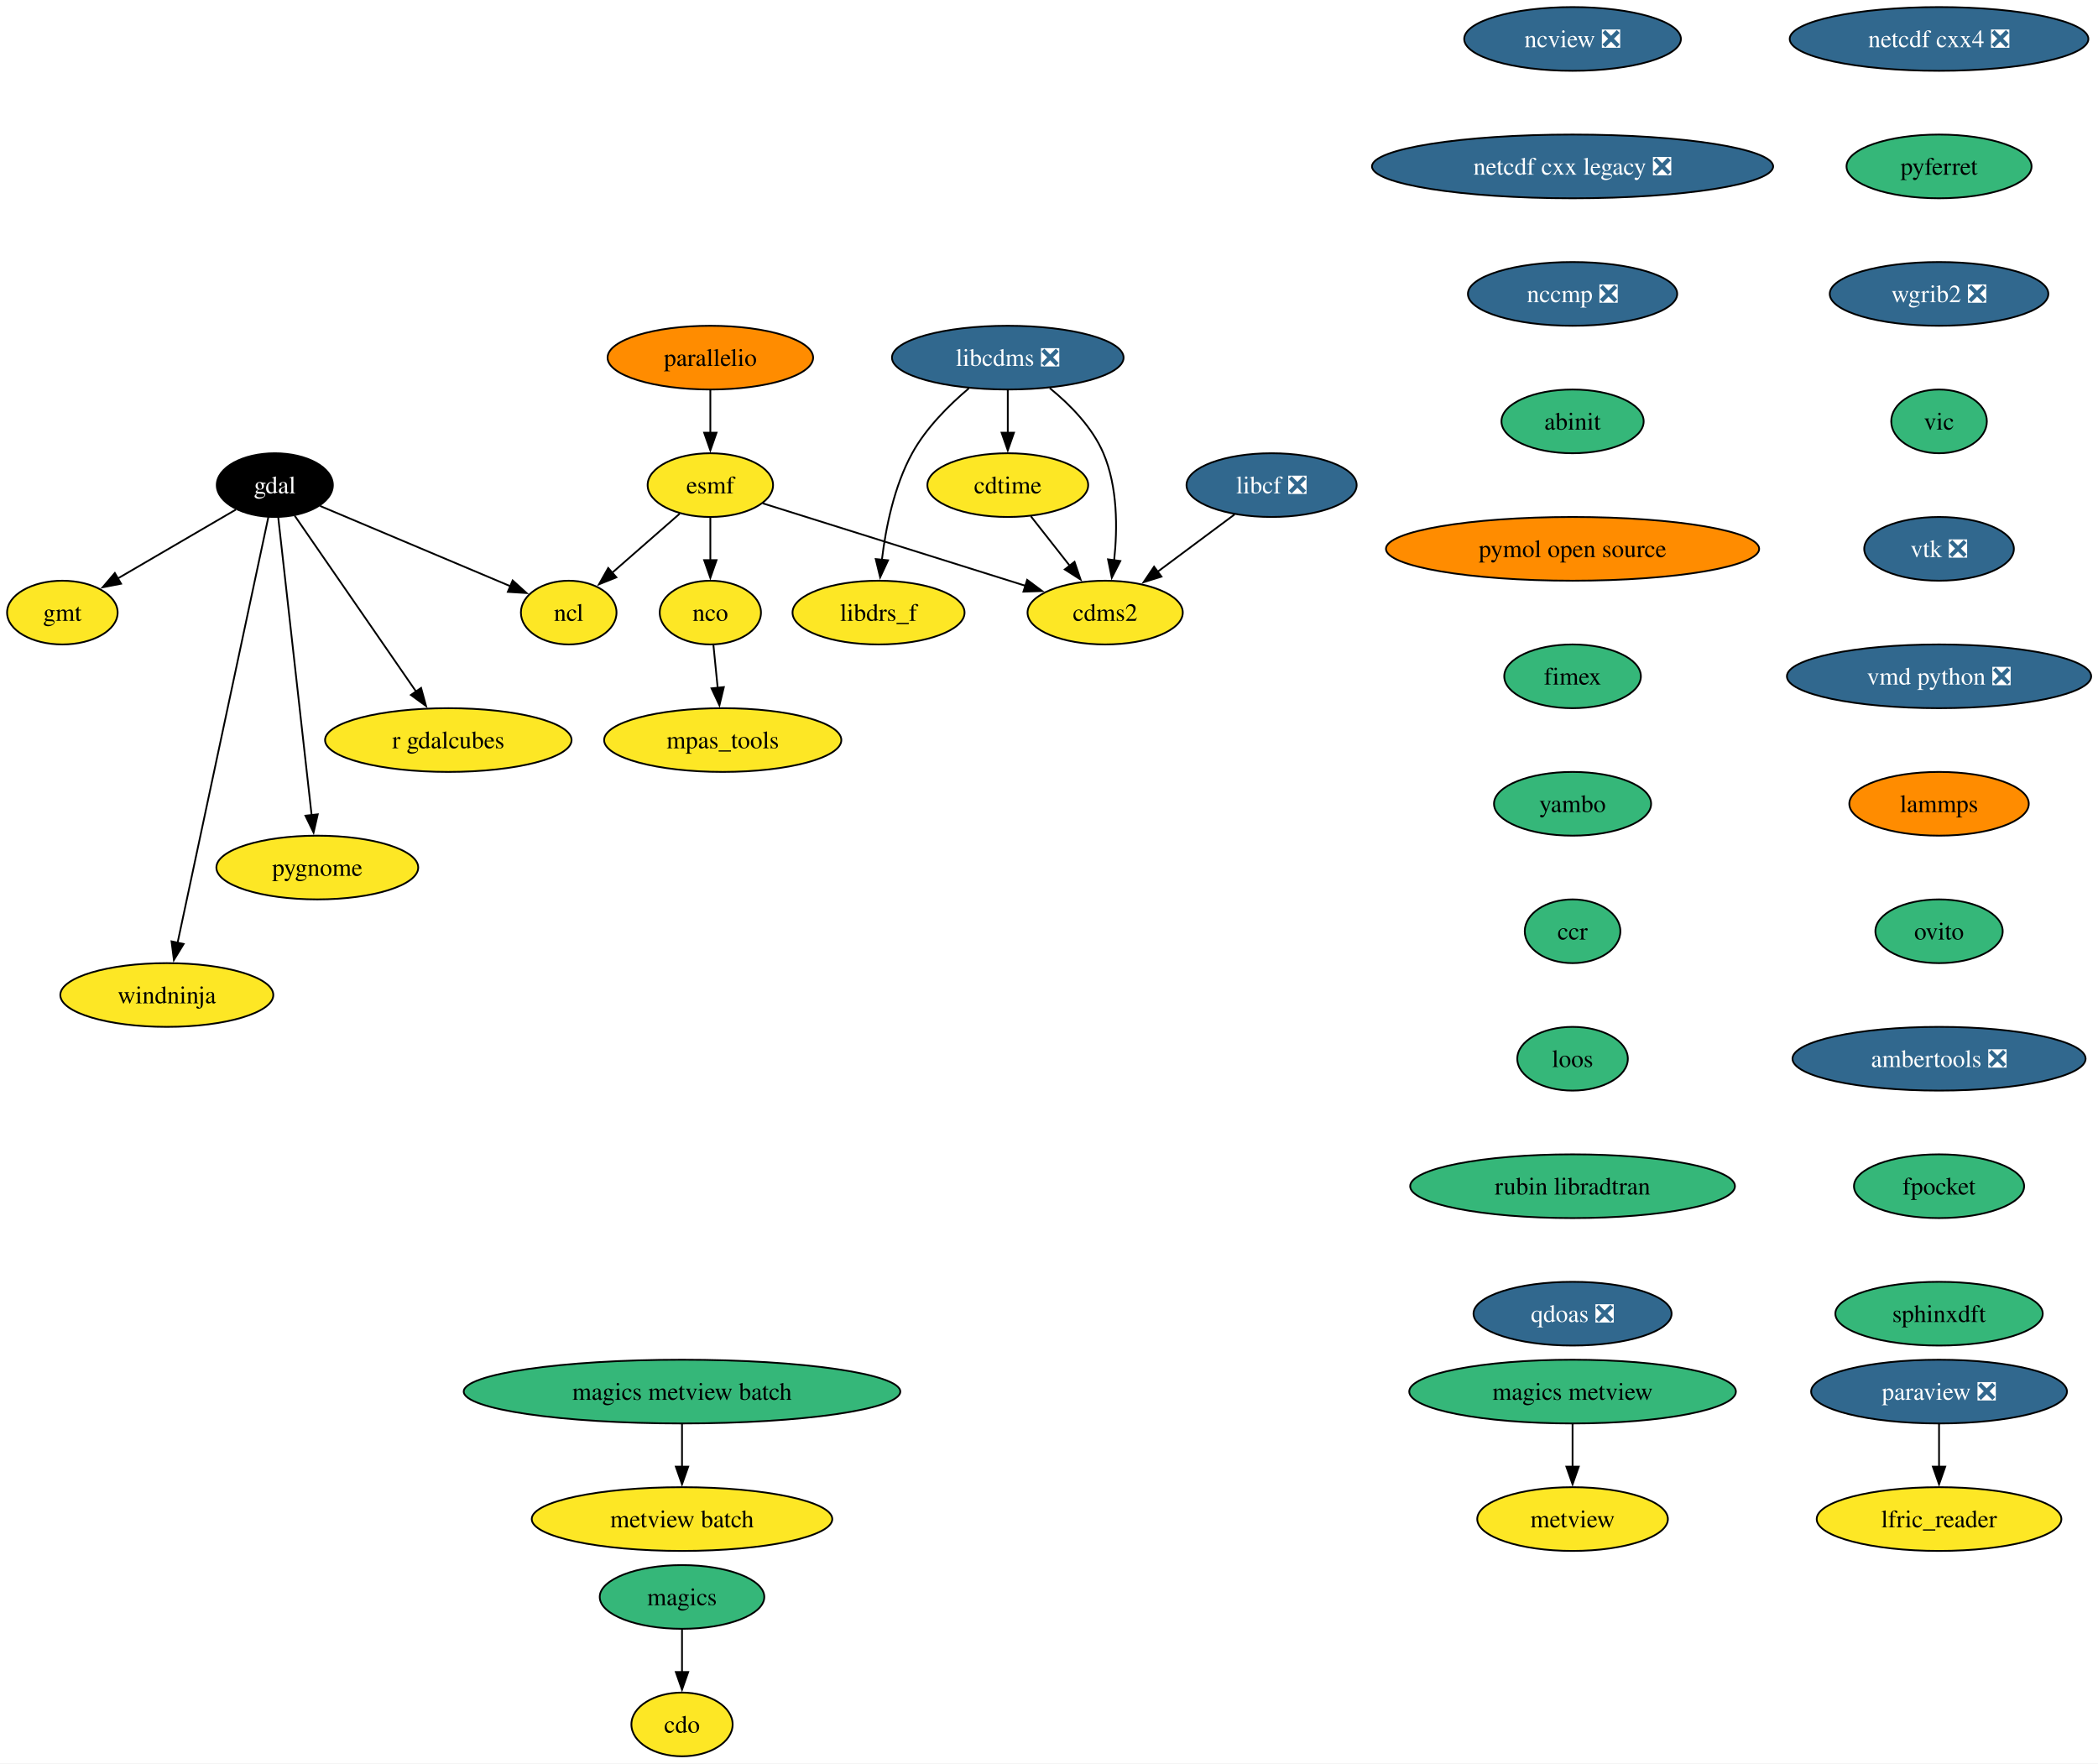
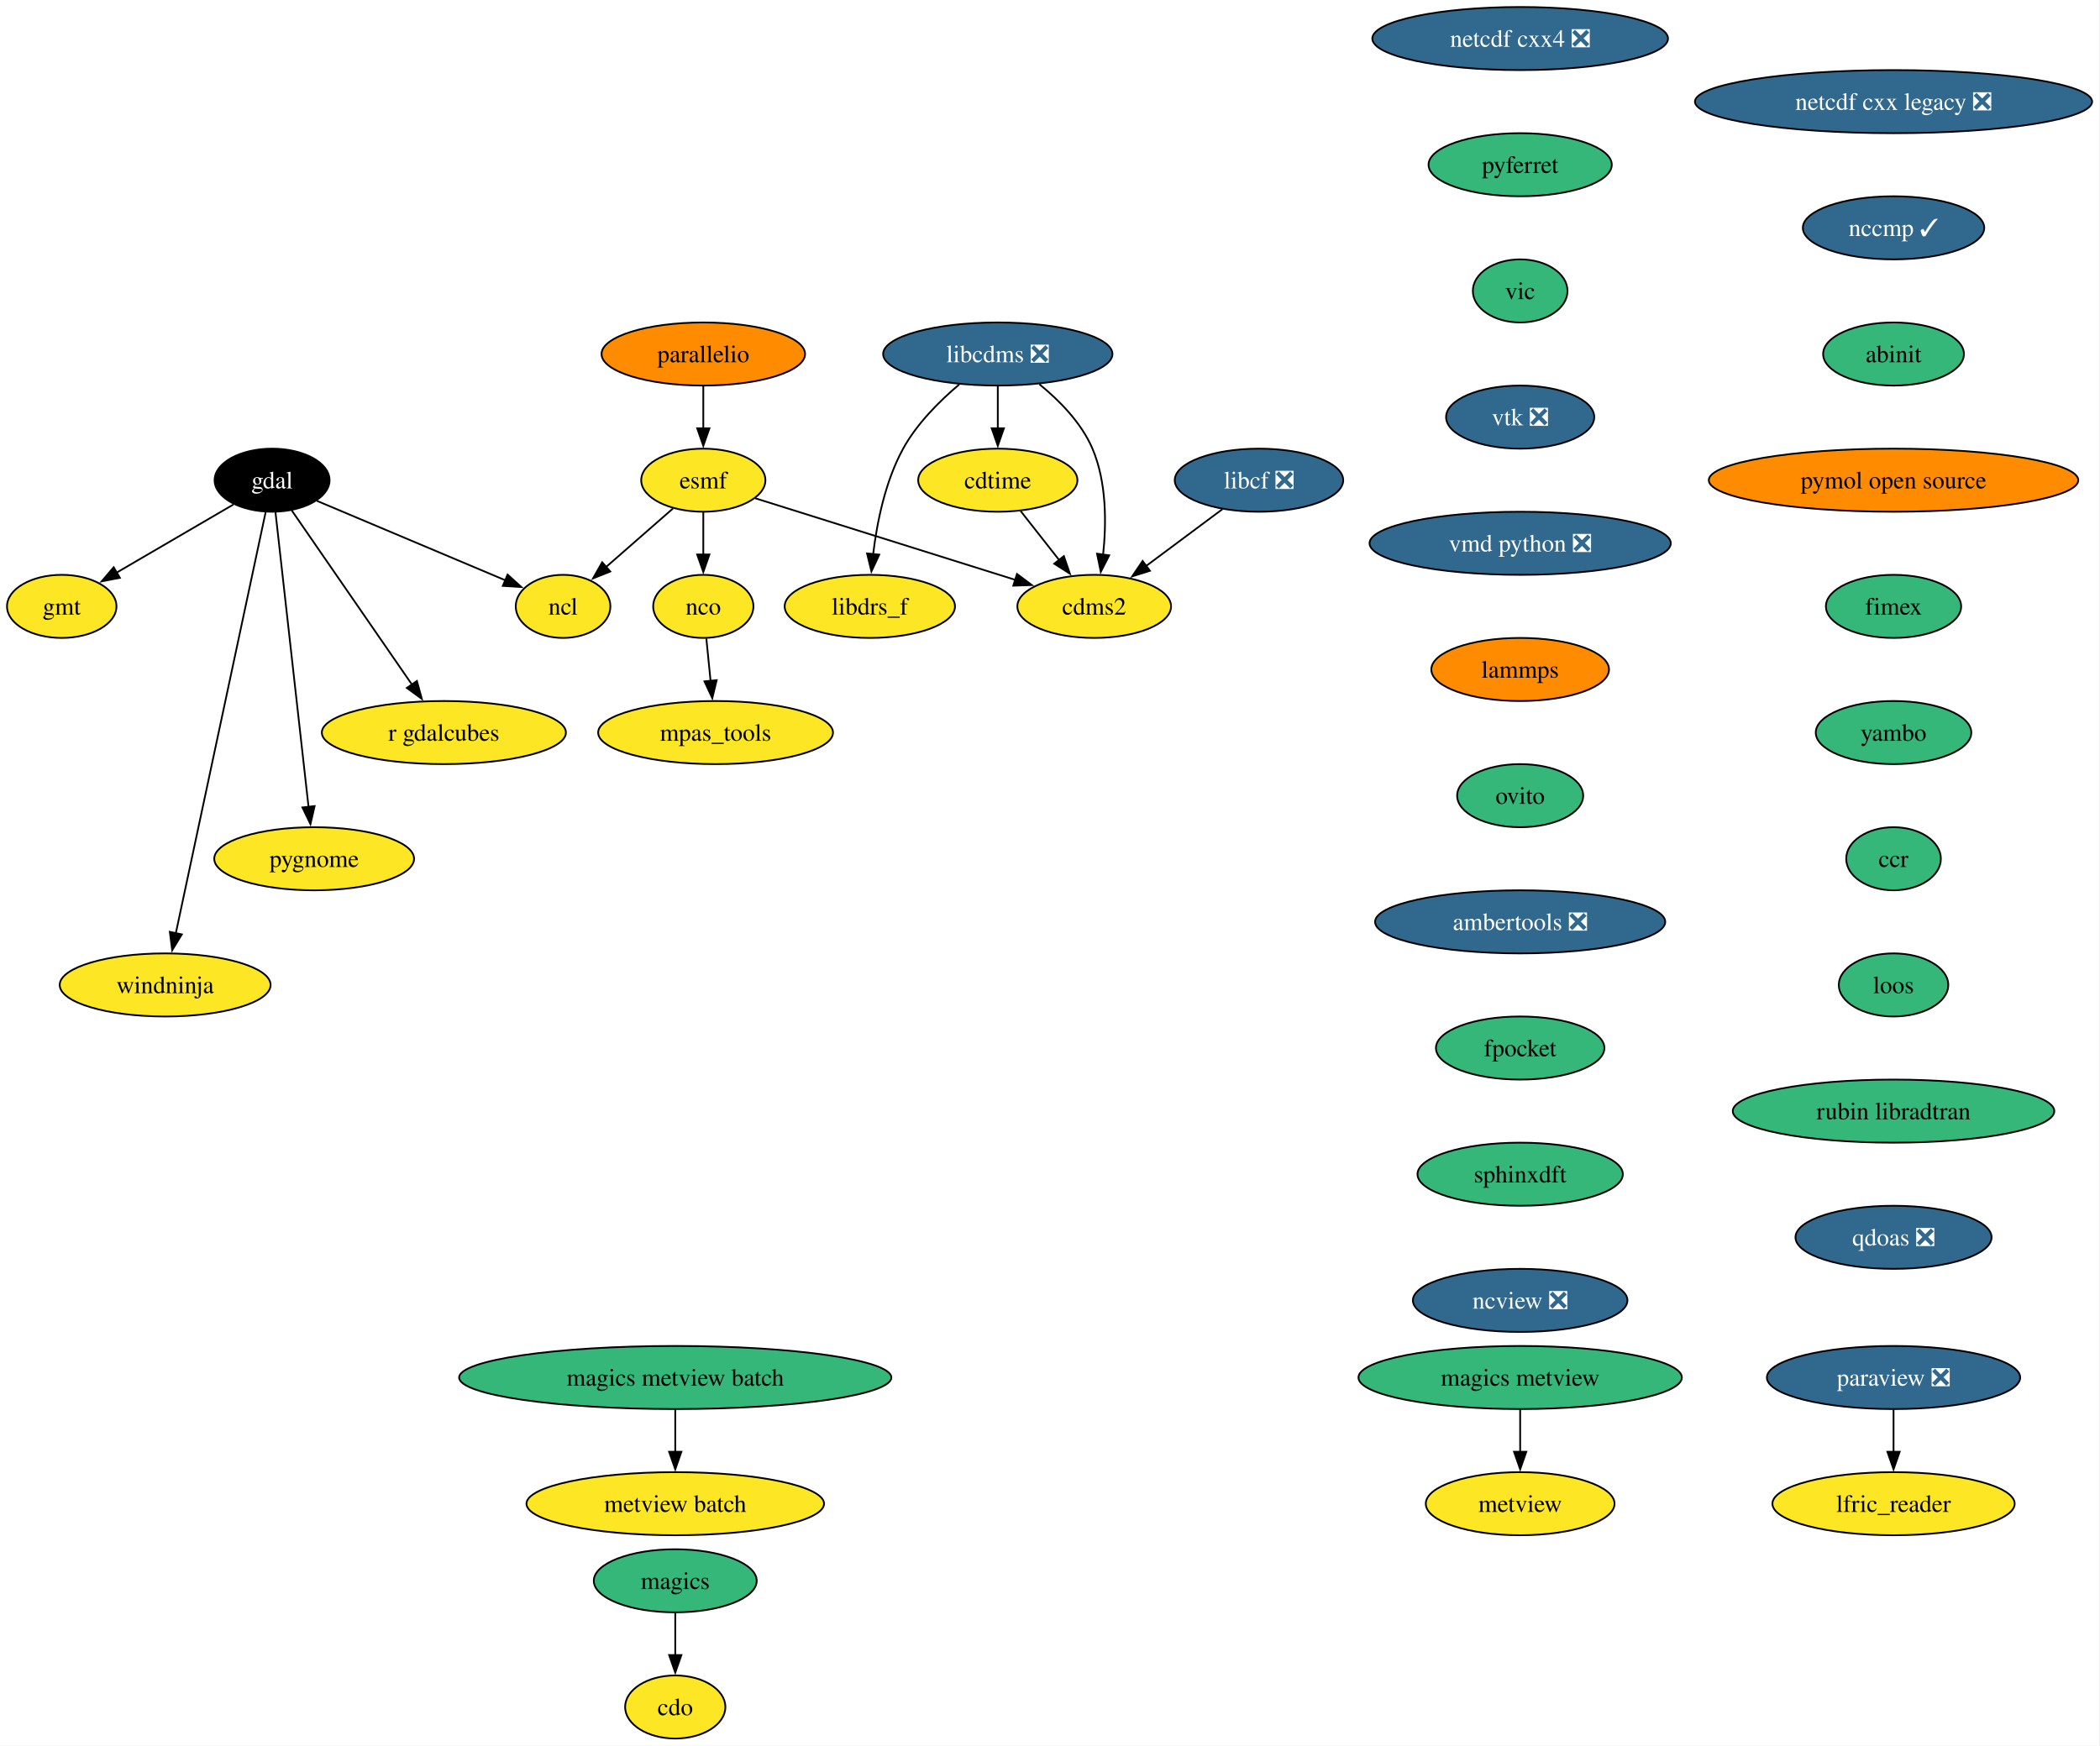
- <svg xmlns="http://www.w3.org/2000/svg" xmlns:xlink="http://www.w3.org/1999/xlink" width="1185pt" height="996pt" viewBox="0.00 0.00 1185.00 996.00">
+ <svg xmlns="http://www.w3.org/2000/svg" xmlns:xlink="http://www.w3.org/1999/xlink" width="1198pt" height="996pt" viewBox="0.00 0.00 1198.00 996.00">
  <g id="graph0" class="graph" transform="scale(1 1) rotate(0) translate(4 992)">
-     <polygon fill="white" stroke="none" points="-4,4 -4,-992 1181.15,-992 1181.15,4 -4,4" />
+     <polygon fill="white" stroke="none" points="-4,4 -4,-992 1193.5,-992 1193.5,4 -4,4" />
    <g id="node1" class="node">
      <g id="a_node1">
        <a xlink:href="https://github.com/conda-forge/cdms2-feedstock" xlink:title="cdms2">
          <ellipse fill="#fde725" stroke="black" cx="620.22" cy="-646" rx="43.84" ry="18" />
          <text xml:space="preserve" text-anchor="middle" x="620.22" y="-641.33" font-family="Times,serif" font-size="14.00">cdms2</text>
        </a>
      </g>
    </g>
    <g id="node2" class="node">
      <g id="a_node2">
        <a xlink:href="https://github.com/conda-forge/cdo-feedstock" xlink:title="cdo">
          <ellipse fill="#fde725" stroke="black" cx="381.22" cy="-18" rx="28.59" ry="18" />
          <text xml:space="preserve" text-anchor="middle" x="381.22" y="-13.32" font-family="Times,serif" font-size="14.00">cdo</text>
        </a>
      </g>
    </g>
    <g id="node3" class="node">
      <g id="a_node3">
        <a xlink:href="https://github.com/conda-forge/cdtime-feedstock" xlink:title="cdtime">
          <ellipse fill="#fde725" stroke="black" cx="565.22" cy="-718" rx="45.42" ry="18" />
          <text xml:space="preserve" text-anchor="middle" x="565.22" y="-713.33" font-family="Times,serif" font-size="14.00">cdtime</text>
        </a>
      </g>
    </g>
    <g id="edge1" class="edge">
      <path fill="none" stroke="black" d="M578.25,-700.41C584.83,-692.04 592.94,-681.71 600.28,-672.37" />
      <polygon fill="black" stroke="black" points="602.91,-674.69 606.34,-664.66 597.41,-670.36 602.91,-674.69" />
    </g>
    <g id="node4" class="node">
      <g id="a_node4">
        <a xlink:href="https://github.com/conda-forge/esmf-feedstock" xlink:title="esmf">
          <ellipse fill="#fde725" stroke="black" cx="397.22" cy="-718" rx="35.42" ry="18" />
          <text xml:space="preserve" text-anchor="middle" x="397.22" y="-713.33" font-family="Times,serif" font-size="14.00">esmf</text>
        </a>
      </g>
    </g>
    <g id="edge2" class="edge">
      <path fill="none" stroke="black" d="M426.83,-707.7C464.84,-695.77 531.14,-674.96 575.36,-661.08" />
      <polygon fill="black" stroke="black" points="576.16,-664.5 584.65,-658.16 574.06,-657.82 576.16,-664.5" />
    </g>
    <g id="node5" class="node">
      <g id="a_node5">
        <a xlink:href="https://github.com/conda-forge/ncl-feedstock" xlink:title="ncl">
          <ellipse fill="#fde725" stroke="black" cx="317.22" cy="-646" rx="27" ry="18" />
          <text xml:space="preserve" text-anchor="middle" x="317.22" y="-641.33" font-family="Times,serif" font-size="14.00">ncl</text>
        </a>
      </g>
    </g>
    <g id="edge3" class="edge">
      <path fill="none" stroke="black" d="M379.86,-701.81C368.69,-692.04 354.01,-679.2 341.67,-668.4" />
      <polygon fill="black" stroke="black" points="344.15,-665.92 334.32,-661.97 339.54,-671.19 344.15,-665.92" />
    </g>
    <g id="node6" class="node">
      <g id="a_node6">
        <a xlink:href="https://github.com/conda-forge/nco-feedstock" xlink:title="nco">
          <ellipse fill="#fde725" stroke="black" cx="397.22" cy="-646" rx="28.59" ry="18" />
          <text xml:space="preserve" text-anchor="middle" x="397.22" y="-641.33" font-family="Times,serif" font-size="14.00">nco</text>
        </a>
      </g>
    </g>
    <g id="edge4" class="edge">
      <path fill="none" stroke="black" d="M397.22,-699.7C397.22,-692.41 397.22,-683.73 397.22,-675.54" />
      <polygon fill="black" stroke="black" points="400.72,-675.62 397.22,-665.62 393.72,-675.62 400.72,-675.62" />
    </g>
    <g id="node7" class="node">
      <g id="a_node7">
        <a xlink:href="https://github.com/conda-forge/mpas_tools-feedstock" xlink:title="mpas_tools">
          <ellipse fill="#fde725" stroke="black" cx="404.22" cy="-574" rx="66.99" ry="18" />
          <text xml:space="preserve" text-anchor="middle" x="404.22" y="-569.33" font-family="Times,serif" font-size="14.00">mpas_tools</text>
        </a>
      </g>
    </g>
    <g id="edge5" class="edge">
      <path fill="none" stroke="black" d="M398.95,-627.7C399.68,-620.41 400.54,-611.73 401.36,-603.54" />
      <polygon fill="black" stroke="black" points="404.84,-603.91 402.35,-593.61 397.88,-603.21 404.84,-603.91" />
    </g>
    <g id="node8" class="node">
      <g id="a_node8">
        <a xlink:href="https://github.com/conda-forge/gdal-feedstock" xlink:title="gdal">
          <ellipse fill="#000000" stroke="black" cx="151.22" cy="-718" rx="32.79" ry="18" />
          <text xml:space="preserve" text-anchor="middle" x="151.22" y="-713.33" font-family="Times,serif" font-size="14.00" fill="white">gdal</text>
        </a>
      </g>
    </g>
    <g id="edge6" class="edge">
      <path fill="none" stroke="black" d="M176.79,-706.22C205.67,-694.04 252.75,-674.19 284.34,-660.87" />
      <polygon fill="black" stroke="black" points="285.56,-664.15 293.41,-657.04 282.84,-657.7 285.56,-664.15" />
    </g>
    <g id="node9" class="node">
      <g id="a_node9">
        <a xlink:href="https://github.com/conda-forge/gmt-feedstock" xlink:title="gmt">
          <ellipse fill="#fde725" stroke="black" cx="31.22" cy="-646" rx="31.22" ry="18" />
          <text xml:space="preserve" text-anchor="middle" x="31.22" y="-641.33" font-family="Times,serif" font-size="14.00">gmt</text>
        </a>
      </g>
    </g>
    <g id="edge7" class="edge">
      <path fill="none" stroke="black" d="M129.21,-704.16C110.48,-693.24 83.37,-677.43 62.41,-665.2" />
      <polygon fill="black" stroke="black" points="64.39,-662.3 53.99,-660.28 60.86,-668.35 64.39,-662.3" />
    </g>
    <g id="node10" class="node">
      <g id="a_node10">
        <a xlink:href="https://github.com/conda-forge/r-gdalcubes-feedstock" xlink:title="r gdalcubes">
          <ellipse fill="#fde725" stroke="black" cx="249.22" cy="-574" rx="69.62" ry="18" />
          <text xml:space="preserve" text-anchor="middle" x="249.22" y="-569.33" font-family="Times,serif" font-size="14.00">r gdalcubes</text>
        </a>
      </g>
    </g>
    <g id="edge8" class="edge">
      <path fill="none" stroke="black" d="M162.46,-700.71C179.26,-676.36 211.1,-630.24 231.18,-601.14" />
      <polygon fill="black" stroke="black" points="233.84,-603.44 236.64,-593.22 228.08,-599.47 233.84,-603.44" />
    </g>
    <g id="node11" class="node">
      <g id="a_node11">
        <a xlink:href="https://github.com/conda-forge/pygnome-feedstock" xlink:title="pygnome">
          <ellipse fill="#fde725" stroke="black" cx="175.22" cy="-502" rx="57" ry="18" />
          <text xml:space="preserve" text-anchor="middle" x="175.22" y="-497.32" font-family="Times,serif" font-size="14.00">pygnome</text>
        </a>
      </g>
    </g>
    <g id="edge9" class="edge">
      <path fill="none" stroke="black" d="M153.14,-699.85C157.26,-663.14 166.96,-576.66 172.02,-531.53" />
      <polygon fill="black" stroke="black" points="175.48,-532.06 173.11,-521.74 168.52,-531.28 175.48,-532.06" />
    </g>
    <g id="node12" class="node">
      <g id="a_node12">
        <a xlink:href="https://github.com/conda-forge/windninja-feedstock" xlink:title="windninja">
          <ellipse fill="#fde725" stroke="black" cx="90.22" cy="-430" rx="60.15" ry="18" />
          <text xml:space="preserve" text-anchor="middle" x="90.22" y="-425.32" font-family="Times,serif" font-size="14.00">windninja</text>
        </a>
      </g>
    </g>
    <g id="edge10" class="edge">
      <path fill="none" stroke="black" d="M147.58,-699.97C137.46,-652.49 108.84,-518.31 96.27,-459.36" />
      <polygon fill="black" stroke="black" points="99.73,-458.84 94.22,-449.79 92.89,-460.3 99.73,-458.84" />
    </g>
    <g id="node13" class="node">
      <g id="a_node13">
        <a xlink:href="https://github.com/conda-forge/libcdms-feedstock/pull/59" xlink:title="libcdms ❎">
          <ellipse fill="#31688e" stroke="black" cx="565.22" cy="-790" rx="65.41" ry="18" />
          <text xml:space="preserve" text-anchor="middle" x="565.22" y="-785.33" font-family="Times,serif" font-size="14.00" fill="white">libcdms ❎</text>
        </a>
      </g>
    </g>
    <g id="edge11" class="edge">
      <path fill="none" stroke="black" d="M588.95,-772.76C600.37,-763.47 612.93,-750.74 619.22,-736 627.33,-716.97 627.23,-693.5 625.29,-675.44" />
      <polygon fill="black" stroke="black" points="628.78,-675.13 623.97,-665.69 621.84,-676.07 628.78,-675.13" />
    </g>
    <g id="edge12" class="edge">
      <path fill="none" stroke="black" d="M565.22,-771.7C565.22,-764.41 565.22,-755.73 565.22,-747.54" />
      <polygon fill="black" stroke="black" points="568.72,-747.62 565.22,-737.62 561.72,-747.62 568.72,-747.62" />
    </g>
    <g id="node14" class="node">
      <g id="a_node14">
        <a xlink:href="https://github.com/conda-forge/libdrs_f-feedstock" xlink:title="libdrs_f">
          <ellipse fill="#fde725" stroke="black" cx="492.22" cy="-646" rx="48.58" ry="18" />
          <text xml:space="preserve" text-anchor="middle" x="492.22" y="-641.33" font-family="Times,serif" font-size="14.00">libdrs_f</text>
        </a>
      </g>
    </g>
    <g id="edge13" class="edge">
      <path fill="none" stroke="black" d="M543.21,-772.64C531.98,-763.16 519.06,-750.27 511.22,-736 501.03,-717.46 496.3,-693.97 494.11,-675.78" />
      <polygon fill="black" stroke="black" points="497.6,-675.53 493.13,-665.93 490.63,-676.23 497.6,-675.53" />
    </g>
    <g id="node15" class="node">
      <g id="a_node15">
        <a xlink:href="https://github.com/conda-forge/libcf-feedstock/pull/55" xlink:title="libcf ❎">
          <ellipse fill="#31688e" stroke="black" cx="714.22" cy="-718" rx="48.05" ry="18" />
          <text xml:space="preserve" text-anchor="middle" x="714.22" y="-713.33" font-family="Times,serif" font-size="14.00" fill="white">libcf ❎</text>
        </a>
      </g>
    </g>
    <g id="edge14" class="edge">
      <path fill="none" stroke="black" d="M693.35,-701.46C680.49,-691.88 663.79,-679.45 649.6,-668.88" />
      <polygon fill="black" stroke="black" points="652.02,-666.32 641.91,-663.15 647.84,-671.93 652.02,-666.32" />
    </g>
    <g id="node16" class="node">
      <g id="a_node16">
        <a xlink:href="https://github.com/conda-forge/magics-feedstock" xlink:title="magics">
          <ellipse fill="#35b779" stroke="black" cx="381.22" cy="-90" rx="46.47" ry="18" />
          <text xml:space="preserve" text-anchor="middle" x="381.22" y="-85.33" font-family="Times,serif" font-size="14.00">magics</text>
        </a>
      </g>
    </g>
    <g id="edge15" class="edge">
      <path fill="none" stroke="black" d="M381.22,-71.7C381.22,-64.41 381.22,-55.73 381.22,-47.54" />
      <polygon fill="black" stroke="black" points="384.72,-47.62 381.22,-37.62 377.72,-47.62 384.72,-47.62" />
    </g>
    <g id="node17" class="node">
      <g id="a_node17">
        <a xlink:href="https://github.com/conda-forge/netcdf-cxx4-feedstock/pull/57" xlink:title="netcdf cxx4 ❎">
-           <ellipse fill="#31688e" stroke="black" cx="1091.22" cy="-970" rx="84.35" ry="18" />
-           <text xml:space="preserve" text-anchor="middle" x="1091.22" y="-965.33" font-family="Times,serif" font-size="14.00" fill="white">netcdf cxx4 ❎</text>
+           <ellipse fill="#31688e" stroke="black" cx="863.22" cy="-970" rx="84.35" ry="18" />
+           <text xml:space="preserve" text-anchor="middle" x="863.22" y="-965.33" font-family="Times,serif" font-size="14.00" fill="white">netcdf cxx4 ❎</text>
        </a>
      </g>
    </g>
    <g id="node18" class="node">
      <g id="a_node18">
        <a xlink:href="https://github.com/conda-forge/pyferret-feedstock" xlink:title="pyferret">
-           <ellipse fill="#35b779" stroke="black" cx="1091.22" cy="-898" rx="52.26" ry="18" />
-           <text xml:space="preserve" text-anchor="middle" x="1091.22" y="-893.33" font-family="Times,serif" font-size="14.00">pyferret</text>
+           <ellipse fill="#35b779" stroke="black" cx="863.22" cy="-898" rx="52.26" ry="18" />
+           <text xml:space="preserve" text-anchor="middle" x="863.22" y="-893.33" font-family="Times,serif" font-size="14.00">pyferret</text>
        </a>
      </g>
    </g>
    <g id="node21" class="node">
      <g id="a_node21">
-         <a xlink:href="https://github.com/conda-forge/wgrib2-feedstock/pull/47" xlink:title="wgrib2 ❎">
-           <ellipse fill="#31688e" stroke="black" cx="1091.22" cy="-826" rx="61.73" ry="18" />
-           <text xml:space="preserve" text-anchor="middle" x="1091.22" y="-821.33" font-family="Times,serif" font-size="14.00" fill="white">wgrib2 ❎</text>
+         <a xlink:href="https://github.com/conda-forge/vic-feedstock" xlink:title="vic">
+           <ellipse fill="#35b779" stroke="black" cx="863.22" cy="-826" rx="27" ry="18" />
+           <text xml:space="preserve" text-anchor="middle" x="863.22" y="-821.33" font-family="Times,serif" font-size="14.00">vic</text>
        </a>
      </g>
    </g>
    <g id="node19" class="node">
      <g id="a_node19">
        <a xlink:href="https://github.com/conda-forge/paraview-feedstock/pull/291" xlink:title="paraview ❎">
-           <ellipse fill="#31688e" stroke="black" cx="1091.22" cy="-206" rx="72.25" ry="18" />
-           <text xml:space="preserve" text-anchor="middle" x="1091.22" y="-201.33" font-family="Times,serif" font-size="14.00" fill="white">paraview ❎</text>
+           <ellipse fill="#31688e" stroke="black" cx="1076.22" cy="-206" rx="72.25" ry="18" />
+           <text xml:space="preserve" text-anchor="middle" x="1076.22" y="-201.33" font-family="Times,serif" font-size="14.00" fill="white">paraview ❎</text>
        </a>
      </g>
    </g>
    <g id="node20" class="node">
      <g id="a_node20">
        <a xlink:href="https://github.com/conda-forge/lfric_reader-feedstock" xlink:title="lfric_reader">
-           <ellipse fill="#fde725" stroke="black" cx="1091.22" cy="-134" rx="69.1" ry="18" />
-           <text xml:space="preserve" text-anchor="middle" x="1091.22" y="-129.32" font-family="Times,serif" font-size="14.00">lfric_reader</text>
+           <ellipse fill="#fde725" stroke="black" cx="1076.22" cy="-134" rx="69.1" ry="18" />
+           <text xml:space="preserve" text-anchor="middle" x="1076.22" y="-129.32" font-family="Times,serif" font-size="14.00">lfric_reader</text>
        </a>
      </g>
    </g>
    <g id="edge17" class="edge">
-       <path fill="none" stroke="black" d="M1091.22,-187.7C1091.22,-180.41 1091.22,-171.73 1091.22,-163.54" />
-       <polygon fill="black" stroke="black" points="1094.72,-163.62 1091.22,-153.62 1087.72,-163.62 1094.72,-163.62" />
+       <path fill="none" stroke="black" d="M1076.22,-187.7C1076.22,-180.41 1076.22,-171.73 1076.22,-163.54" />
+       <polygon fill="black" stroke="black" points="1079.72,-163.62 1076.22,-153.62 1072.72,-163.62 1079.72,-163.62" />
    </g>
    <g id="node22" class="node">
      <g id="a_node22">
-         <a xlink:href="https://github.com/conda-forge/vic-feedstock" xlink:title="vic">
-           <ellipse fill="#35b779" stroke="black" cx="1091.22" cy="-754" rx="27" ry="18" />
-           <text xml:space="preserve" text-anchor="middle" x="1091.22" y="-749.33" font-family="Times,serif" font-size="14.00">vic</text>
+         <a xlink:href="https://github.com/conda-forge/vtk-feedstock/pull/395" xlink:title="vtk ❎">
+           <ellipse fill="#31688e" stroke="black" cx="863.22" cy="-754" rx="42.26" ry="18" />
+           <text xml:space="preserve" text-anchor="middle" x="863.22" y="-749.33" font-family="Times,serif" font-size="14.00" fill="white">vtk ❎</text>
        </a>
      </g>
    </g>
    <g id="node23" class="node">
      <g id="a_node23">
-         <a xlink:href="https://github.com/conda-forge/vtk-feedstock/pull/395" xlink:title="vtk ❎">
-           <ellipse fill="#31688e" stroke="black" cx="1091.22" cy="-682" rx="42.26" ry="18" />
-           <text xml:space="preserve" text-anchor="middle" x="1091.22" y="-677.33" font-family="Times,serif" font-size="14.00" fill="white">vtk ❎</text>
+         <a xlink:href="https://github.com/conda-forge/vmd-python-feedstock/pull/47" xlink:title="vmd python ❎">
+           <ellipse fill="#31688e" stroke="black" cx="863.22" cy="-682" rx="85.93" ry="18" />
+           <text xml:space="preserve" text-anchor="middle" x="863.22" y="-677.33" font-family="Times,serif" font-size="14.00" fill="white">vmd python ❎</text>
        </a>
      </g>
    </g>
    <g id="node24" class="node">
      <g id="a_node24">
-         <a xlink:href="https://github.com/conda-forge/vmd-python-feedstock/pull/47" xlink:title="vmd python ❎">
-           <ellipse fill="#31688e" stroke="black" cx="1091.22" cy="-610" rx="85.93" ry="18" />
-           <text xml:space="preserve" text-anchor="middle" x="1091.22" y="-605.33" font-family="Times,serif" font-size="14.00" fill="white">vmd python ❎</text>
+         <a xlink:href="https://github.com/conda-forge/lammps-feedstock" xlink:title="lammps">
+           <ellipse fill="#ff8c00" stroke="black" cx="863.22" cy="-610" rx="50.68" ry="18" />
+           <text xml:space="preserve" text-anchor="middle" x="863.22" y="-605.33" font-family="Times,serif" font-size="14.00">lammps</text>
        </a>
      </g>
    </g>
    <g id="node25" class="node">
      <g id="a_node25">
-         <a xlink:href="https://github.com/conda-forge/lammps-feedstock" xlink:title="lammps">
-           <ellipse fill="#ff8c00" stroke="black" cx="1091.22" cy="-538" rx="50.68" ry="18" />
-           <text xml:space="preserve" text-anchor="middle" x="1091.22" y="-533.33" font-family="Times,serif" font-size="14.00">lammps</text>
+         <a xlink:href="https://github.com/conda-forge/ovito-feedstock" xlink:title="ovito">
+           <ellipse fill="#35b779" stroke="black" cx="863.22" cy="-538" rx="35.95" ry="18" />
+           <text xml:space="preserve" text-anchor="middle" x="863.22" y="-533.33" font-family="Times,serif" font-size="14.00">ovito</text>
        </a>
      </g>
    </g>
    <g id="node26" class="node">
      <g id="a_node26">
-         <a xlink:href="https://github.com/conda-forge/ovito-feedstock" xlink:title="ovito">
-           <ellipse fill="#35b779" stroke="black" cx="1091.22" cy="-466" rx="35.95" ry="18" />
-           <text xml:space="preserve" text-anchor="middle" x="1091.22" y="-461.32" font-family="Times,serif" font-size="14.00">ovito</text>
+         <a xlink:href="https://github.com/conda-forge/ambertools-feedstock/pull/179" xlink:title="ambertools ❎">
+           <ellipse fill="#31688e" stroke="black" cx="863.22" cy="-466" rx="82.77" ry="18" />
+           <text xml:space="preserve" text-anchor="middle" x="863.22" y="-461.32" font-family="Times,serif" font-size="14.00" fill="white">ambertools ❎</text>
+         </a>
+       </g>
+     </g>
+     <g id="node28" class="node">
+       <g id="a_node28">
+         <a xlink:href="https://github.com/conda-forge/fpocket-feedstock" xlink:title="fpocket">
+           <ellipse fill="#35b779" stroke="black" cx="863.22" cy="-394" rx="48.05" ry="18" />
+           <text xml:space="preserve" text-anchor="middle" x="863.22" y="-389.32" font-family="Times,serif" font-size="14.00">fpocket</text>
        </a>
      </g>
    </g>
    <g id="node27" class="node">
      <g id="a_node27">
-         <a xlink:href="https://github.com/conda-forge/ambertools-feedstock/pull/179" xlink:title="ambertools ❎">
-           <ellipse fill="#31688e" stroke="black" cx="1091.22" cy="-394" rx="82.77" ry="18" />
-           <text xml:space="preserve" text-anchor="middle" x="1091.22" y="-389.32" font-family="Times,serif" font-size="14.00" fill="white">ambertools ❎</text>
+         <a xlink:href="https://github.com/conda-forge/metview-feedstock" xlink:title="metview">
+           <ellipse fill="#fde725" stroke="black" cx="863.22" cy="-134" rx="53.84" ry="18" />
+           <text xml:space="preserve" text-anchor="middle" x="863.22" y="-129.32" font-family="Times,serif" font-size="14.00">metview</text>
        </a>
      </g>
    </g>
    <g id="node29" class="node">
      <g id="a_node29">
-         <a xlink:href="https://github.com/conda-forge/fpocket-feedstock" xlink:title="fpocket">
-           <ellipse fill="#35b779" stroke="black" cx="1091.22" cy="-322" rx="48.05" ry="18" />
-           <text xml:space="preserve" text-anchor="middle" x="1091.22" y="-317.32" font-family="Times,serif" font-size="14.00">fpocket</text>
-         </a>
-       </g>
-     </g>
-     <g id="node28" class="node">
-       <g id="a_node28">
-         <a xlink:href="https://github.com/conda-forge/metview-feedstock" xlink:title="metview">
-           <ellipse fill="#fde725" stroke="black" cx="884.22" cy="-134" rx="53.84" ry="18" />
-           <text xml:space="preserve" text-anchor="middle" x="884.22" y="-129.32" font-family="Times,serif" font-size="14.00">metview</text>
+         <a xlink:href="https://github.com/conda-forge/sphinxdft-feedstock" xlink:title="sphinxdft">
+           <ellipse fill="#35b779" stroke="black" cx="863.22" cy="-322" rx="58.57" ry="18" />
+           <text xml:space="preserve" text-anchor="middle" x="863.22" y="-317.32" font-family="Times,serif" font-size="14.00">sphinxdft</text>
        </a>
      </g>
    </g>
    <g id="node30" class="node">
      <g id="a_node30">
-         <a xlink:href="https://github.com/conda-forge/sphinxdft-feedstock" xlink:title="sphinxdft">
-           <ellipse fill="#35b779" stroke="black" cx="1091.22" cy="-250" rx="58.57" ry="18" />
-           <text xml:space="preserve" text-anchor="middle" x="1091.22" y="-245.32" font-family="Times,serif" font-size="14.00">sphinxdft</text>
+         <a xlink:href="https://github.com/conda-forge/ncview-feedstock/pull/25" xlink:title="ncview ❎">
+           <ellipse fill="#31688e" stroke="black" cx="863.22" cy="-250" rx="61.2" ry="18" />
+           <text xml:space="preserve" text-anchor="middle" x="863.22" y="-245.32" font-family="Times,serif" font-size="14.00" fill="white">ncview ❎</text>
        </a>
      </g>
    </g>
    <g id="node31" class="node">
      <g id="a_node31">
-         <a xlink:href="https://github.com/conda-forge/ncview-feedstock/pull/25" xlink:title="ncview ❎">
-           <ellipse fill="#31688e" stroke="black" cx="884.22" cy="-970" rx="61.2" ry="18" />
-           <text xml:space="preserve" text-anchor="middle" x="884.22" y="-965.33" font-family="Times,serif" font-size="14.00" fill="white">ncview ❎</text>
+         <a xlink:href="https://github.com/conda-forge/netcdf-cxx-legacy-feedstock/pull/20" xlink:title="netcdf cxx legacy ❎">
+           <ellipse fill="#31688e" stroke="black" cx="1076.22" cy="-934" rx="113.29" ry="18" />
+           <text xml:space="preserve" text-anchor="middle" x="1076.22" y="-929.33" font-family="Times,serif" font-size="14.00" fill="white">netcdf cxx legacy ❎</text>
        </a>
      </g>
    </g>
    <g id="node32" class="node">
      <g id="a_node32">
-         <a xlink:href="https://github.com/conda-forge/netcdf-cxx-legacy-feedstock/pull/20" xlink:title="netcdf cxx legacy ❎">
-           <ellipse fill="#31688e" stroke="black" cx="884.22" cy="-898" rx="113.29" ry="18" />
-           <text xml:space="preserve" text-anchor="middle" x="884.22" y="-893.33" font-family="Times,serif" font-size="14.00" fill="white">netcdf cxx legacy ❎</text>
+         <a xlink:href="https://github.com/conda-forge/nccmp-feedstock/pull/25" xlink:title="nccmp ✓">
+           <ellipse fill="#31688e" stroke="black" cx="1076.22" cy="-862" rx="51.74" ry="18" />
+           <text xml:space="preserve" text-anchor="middle" x="1076.22" y="-857.33" font-family="Times,serif" font-size="14.00" fill="white">nccmp ✓</text>
+         </a>
+       </g>
+     </g>
+     <g id="node36" class="node">
+       <g id="a_node36">
+         <a xlink:href="https://github.com/conda-forge/abinit-feedstock" xlink:title="abinit">
+           <ellipse fill="#35b779" stroke="black" cx="1076.22" cy="-790" rx="40.16" ry="18" />
+           <text xml:space="preserve" text-anchor="middle" x="1076.22" y="-785.33" font-family="Times,serif" font-size="14.00">abinit</text>
        </a>
      </g>
    </g>
    <g id="node33" class="node">
      <g id="a_node33">
-         <a xlink:href="https://github.com/conda-forge/nccmp-feedstock/pull/25" xlink:title="nccmp ❎">
-           <ellipse fill="#31688e" stroke="black" cx="884.22" cy="-826" rx="59.1" ry="18" />
-           <text xml:space="preserve" text-anchor="middle" x="884.22" y="-821.33" font-family="Times,serif" font-size="14.00" fill="white">nccmp ❎</text>
-         </a>
-       </g>
-     </g>
-     <g id="node37" class="node">
-       <g id="a_node37">
-         <a xlink:href="https://github.com/conda-forge/abinit-feedstock" xlink:title="abinit">
-           <ellipse fill="#35b779" stroke="black" cx="884.22" cy="-754" rx="40.16" ry="18" />
-           <text xml:space="preserve" text-anchor="middle" x="884.22" y="-749.33" font-family="Times,serif" font-size="14.00">abinit</text>
-         </a>
-       </g>
+         <a xlink:href="https://github.com/conda-forge/magics-metview-feedstock" xlink:title="magics metview">
+           <ellipse fill="#35b779" stroke="black" cx="863.22" cy="-206" rx="92.25" ry="18" />
+           <text xml:space="preserve" text-anchor="middle" x="863.22" y="-201.33" font-family="Times,serif" font-size="14.00">magics metview</text>
+         </a>
+       </g>
+     </g>
+     <g id="edge28" class="edge">
+       <path fill="none" stroke="black" d="M863.22,-187.7C863.22,-180.41 863.22,-171.73 863.22,-163.54" />
+       <polygon fill="black" stroke="black" points="866.72,-163.62 863.22,-153.62 859.72,-163.62 866.72,-163.62" />
    </g>
    <g id="node34" class="node">
      <g id="a_node34">
-         <a xlink:href="https://github.com/conda-forge/magics-metview-feedstock" xlink:title="magics metview">
-           <ellipse fill="#35b779" stroke="black" cx="884.22" cy="-206" rx="92.25" ry="18" />
-           <text xml:space="preserve" text-anchor="middle" x="884.22" y="-201.33" font-family="Times,serif" font-size="14.00">magics metview</text>
-         </a>
-       </g>
-     </g>
-     <g id="edge29" class="edge">
-       <path fill="none" stroke="black" d="M884.22,-187.7C884.22,-180.41 884.22,-171.73 884.22,-163.54" />
-       <polygon fill="black" stroke="black" points="887.72,-163.62 884.22,-153.62 880.72,-163.62 887.72,-163.62" />
-     </g>
-     <g id="node35" class="node">
-       <g id="a_node35">
        <a xlink:href="https://github.com/conda-forge/magics-metview-batch-feedstock" xlink:title="magics metview batch">
          <ellipse fill="#35b779" stroke="black" cx="381.22" cy="-206" rx="123.29" ry="18" />
          <text xml:space="preserve" text-anchor="middle" x="381.22" y="-201.33" font-family="Times,serif" font-size="14.00">magics metview batch</text>
        </a>
      </g>
    </g>
-     <g id="node36" class="node">
-       <g id="a_node36">
+     <g id="node35" class="node">
+       <g id="a_node35">
        <a xlink:href="https://github.com/conda-forge/metview-batch-feedstock" xlink:title="metview batch">
          <ellipse fill="#fde725" stroke="black" cx="381.22" cy="-134" rx="84.88" ry="18" />
          <text xml:space="preserve" text-anchor="middle" x="381.22" y="-129.32" font-family="Times,serif" font-size="14.00">metview batch</text>
        </a>
      </g>
    </g>
-     <g id="edge30" class="edge">
+     <g id="edge29" class="edge">
      <path fill="none" stroke="black" d="M381.22,-187.7C381.22,-180.41 381.22,-171.73 381.22,-163.54" />
      <polygon fill="black" stroke="black" points="384.72,-163.62 381.22,-153.62 377.72,-163.62 384.72,-163.62" />
    </g>
+     <g id="node37" class="node">
+       <g id="a_node37">
+         <a xlink:href="https://github.com/conda-forge/pymol-open-source-feedstock" xlink:title="pymol open source">
+           <ellipse fill="#ff8c00" stroke="black" cx="1076.22" cy="-718" rx="105.4" ry="18" />
+           <text xml:space="preserve" text-anchor="middle" x="1076.22" y="-713.33" font-family="Times,serif" font-size="14.00">pymol open source</text>
+         </a>
+       </g>
+     </g>
    <g id="node38" class="node">
      <g id="a_node38">
-         <a xlink:href="https://github.com/conda-forge/pymol-open-source-feedstock" xlink:title="pymol open source">
-           <ellipse fill="#ff8c00" stroke="black" cx="884.22" cy="-682" rx="105.4" ry="18" />
-           <text xml:space="preserve" text-anchor="middle" x="884.22" y="-677.33" font-family="Times,serif" font-size="14.00">pymol open source</text>
+         <a xlink:href="https://github.com/conda-forge/fimex-feedstock" xlink:title="fimex">
+           <ellipse fill="#35b779" stroke="black" cx="1076.22" cy="-646" rx="38.58" ry="18" />
+           <text xml:space="preserve" text-anchor="middle" x="1076.22" y="-641.33" font-family="Times,serif" font-size="14.00">fimex</text>
        </a>
      </g>
    </g>
    <g id="node39" class="node">
      <g id="a_node39">
-         <a xlink:href="https://github.com/conda-forge/fimex-feedstock" xlink:title="fimex">
-           <ellipse fill="#35b779" stroke="black" cx="884.22" cy="-610" rx="38.58" ry="18" />
-           <text xml:space="preserve" text-anchor="middle" x="884.22" y="-605.33" font-family="Times,serif" font-size="14.00">fimex</text>
+         <a xlink:href="https://github.com/conda-forge/yambo-feedstock" xlink:title="yambo">
+           <ellipse fill="#35b779" stroke="black" cx="1076.22" cy="-574" rx="44.37" ry="18" />
+           <text xml:space="preserve" text-anchor="middle" x="1076.22" y="-569.33" font-family="Times,serif" font-size="14.00">yambo</text>
        </a>
      </g>
    </g>
    <g id="node40" class="node">
      <g id="a_node40">
-         <a xlink:href="https://github.com/conda-forge/yambo-feedstock" xlink:title="yambo">
-           <ellipse fill="#35b779" stroke="black" cx="884.22" cy="-538" rx="44.37" ry="18" />
-           <text xml:space="preserve" text-anchor="middle" x="884.22" y="-533.33" font-family="Times,serif" font-size="14.00">yambo</text>
+         <a xlink:href="https://github.com/conda-forge/ccr-feedstock" xlink:title="ccr">
+           <ellipse fill="#35b779" stroke="black" cx="1076.22" cy="-502" rx="27" ry="18" />
+           <text xml:space="preserve" text-anchor="middle" x="1076.22" y="-497.32" font-family="Times,serif" font-size="14.00">ccr</text>
        </a>
      </g>
    </g>
    <g id="node41" class="node">
      <g id="a_node41">
-         <a xlink:href="https://github.com/conda-forge/ccr-feedstock" xlink:title="ccr">
-           <ellipse fill="#35b779" stroke="black" cx="884.22" cy="-466" rx="27" ry="18" />
-           <text xml:space="preserve" text-anchor="middle" x="884.22" y="-461.32" font-family="Times,serif" font-size="14.00">ccr</text>
+         <a xlink:href="https://github.com/conda-forge/loos-feedstock" xlink:title="loos">
+           <ellipse fill="#35b779" stroke="black" cx="1076.22" cy="-430" rx="31.22" ry="18" />
+           <text xml:space="preserve" text-anchor="middle" x="1076.22" y="-425.32" font-family="Times,serif" font-size="14.00">loos</text>
        </a>
      </g>
    </g>
    <g id="node42" class="node">
      <g id="a_node42">
-         <a xlink:href="https://github.com/conda-forge/loos-feedstock" xlink:title="loos">
-           <ellipse fill="#35b779" stroke="black" cx="884.22" cy="-394" rx="31.22" ry="18" />
-           <text xml:space="preserve" text-anchor="middle" x="884.22" y="-389.32" font-family="Times,serif" font-size="14.00">loos</text>
+         <a xlink:href="https://github.com/conda-forge/rubin-libradtran-feedstock" xlink:title="rubin libradtran">
+           <ellipse fill="#35b779" stroke="black" cx="1076.22" cy="-358" rx="91.72" ry="18" />
+           <text xml:space="preserve" text-anchor="middle" x="1076.22" y="-353.32" font-family="Times,serif" font-size="14.00">rubin libradtran</text>
+         </a>
+       </g>
+     </g>
+     <g id="node44" class="node">
+       <g id="a_node44">
+         <a xlink:href="https://github.com/conda-forge/qdoas-feedstock/pull/28" xlink:title="qdoas ❎">
+           <ellipse fill="#31688e" stroke="black" cx="1076.22" cy="-286" rx="55.94" ry="18" />
+           <text xml:space="preserve" text-anchor="middle" x="1076.22" y="-281.32" font-family="Times,serif" font-size="14.00" fill="white">qdoas ❎</text>
        </a>
      </g>
    </g>
    <g id="node43" class="node">
      <g id="a_node43">
-         <a xlink:href="https://github.com/conda-forge/rubin-libradtran-feedstock" xlink:title="rubin libradtran">
-           <ellipse fill="#35b779" stroke="black" cx="884.22" cy="-322" rx="91.72" ry="18" />
-           <text xml:space="preserve" text-anchor="middle" x="884.22" y="-317.32" font-family="Times,serif" font-size="14.00">rubin libradtran</text>
-         </a>
-       </g>
-     </g>
-     <g id="node45" class="node">
-       <g id="a_node45">
-         <a xlink:href="https://github.com/conda-forge/qdoas-feedstock/pull/28" xlink:title="qdoas ❎">
-           <ellipse fill="#31688e" stroke="black" cx="884.22" cy="-250" rx="55.94" ry="18" />
-           <text xml:space="preserve" text-anchor="middle" x="884.22" y="-245.32" font-family="Times,serif" font-size="14.00" fill="white">qdoas ❎</text>
-         </a>
-       </g>
-     </g>
-     <g id="node44" class="node">
-       <g id="a_node44">
        <a xlink:href="https://github.com/conda-forge/parallelio-feedstock" xlink:title="parallelio">
          <ellipse fill="#ff8c00" stroke="black" cx="397.22" cy="-790" rx="58.05" ry="18" />
          <text xml:space="preserve" text-anchor="middle" x="397.22" y="-785.33" font-family="Times,serif" font-size="14.00">parallelio</text>
        </a>
      </g>
    </g>
-     <g id="edge38" class="edge">
+     <g id="edge37" class="edge">
      <path fill="none" stroke="black" d="M397.22,-771.7C397.22,-764.41 397.22,-755.73 397.22,-747.54" />
      <polygon fill="black" stroke="black" points="400.72,-747.62 397.22,-737.62 393.72,-747.62 400.72,-747.62" />
    </g>
  </g>
</svg>
